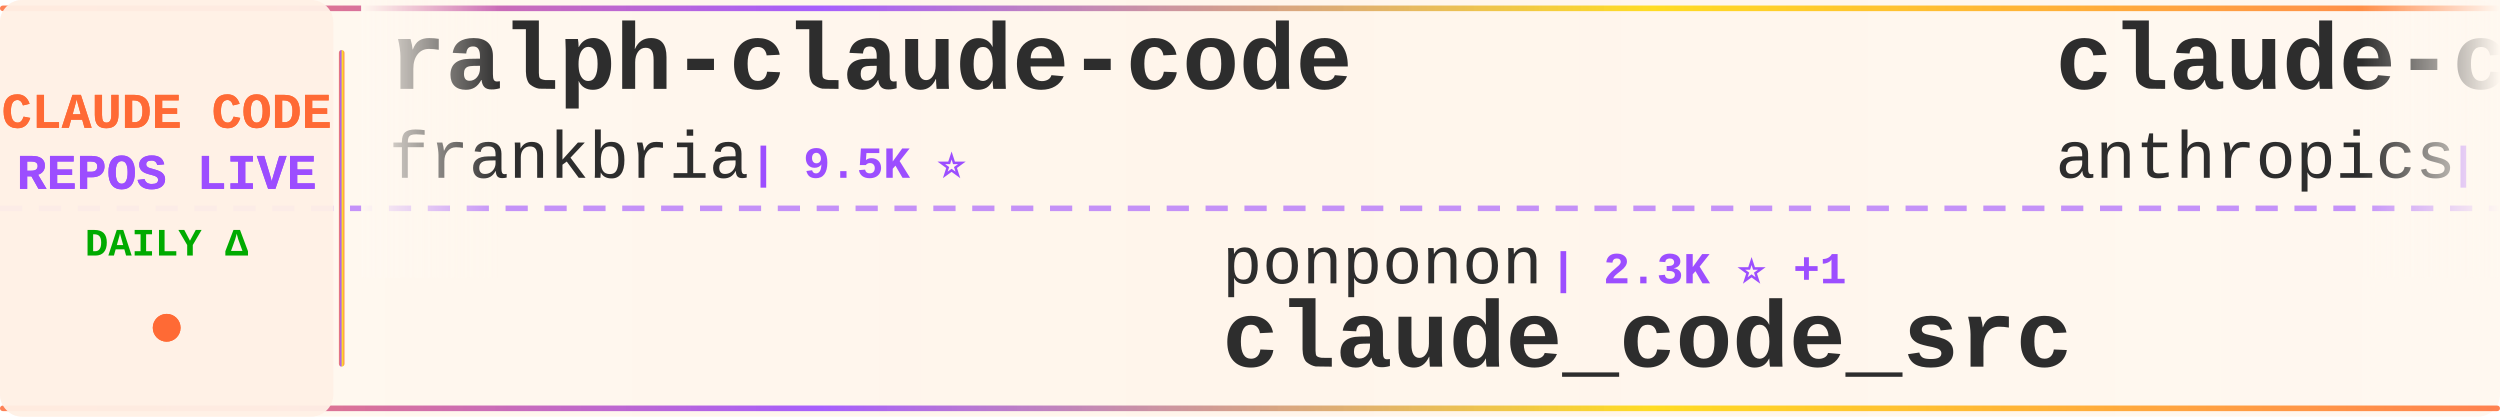
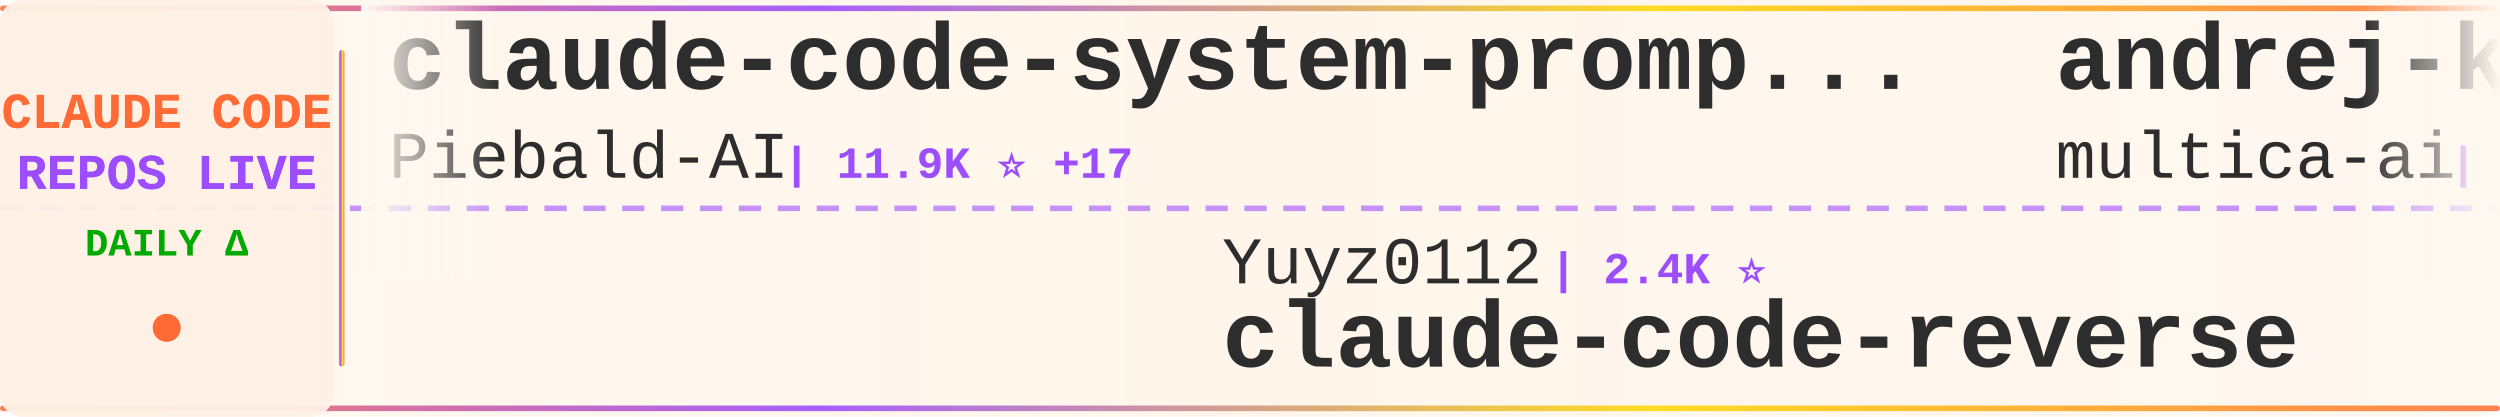
<svg xmlns="http://www.w3.org/2000/svg" width="900" height="150">
  <defs>
    <linearGradient id="tickerBg" x1="0%" y1="0%" x2="100%" y2="0%">
      <stop offset="0%" style="stop-color:#fff8f0;stop-opacity:0.98" />
      <stop offset="50%" style="stop-color:#fff5eb;stop-opacity:1" />
      <stop offset="100%" style="stop-color:#fff8f0;stop-opacity:0.98" />
    </linearGradient>
    <linearGradient id="borderGrad" x1="0%" y1="0%" x2="100%" y2="0%">
      <stop offset="0%" style="stop-color:#FF6B35;stop-opacity:0.85">
        <animate attributeName="stop-opacity" values="0.85;1;0.85" dur="2s" repeatCount="indefinite" />
      </stop>
      <stop offset="33%" style="stop-color:#9C4EFF;stop-opacity:0.9">
        <animate attributeName="stop-opacity" values="0.9;1;0.9" dur="2.2s" repeatCount="indefinite" />
      </stop>
      <stop offset="66%" style="stop-color:#FFD700;stop-opacity:0.85">
        <animate attributeName="stop-opacity" values="0.85;1;0.85" dur="1.8s" repeatCount="indefinite" />
      </stop>
      <stop offset="100%" style="stop-color:#FF6B35;stop-opacity:0.85">
        <animate attributeName="stop-opacity" values="0.85;1;0.85" dur="2s" repeatCount="indefinite" />
      </stop>
    </linearGradient>
    <filter id="textGlow">
      <feGaussianBlur stdDeviation="0.15" result="coloredBlur" />
      <feMerge>
        <feMergeNode in="coloredBlur" />
        <feMergeNode in="SourceGraphic" />
      </feMerge>
    </filter>
    <filter id="metricGlow">
      <feGaussianBlur stdDeviation="0.2" result="coloredBlur" />
      <feMerge>
        <feMergeNode in="coloredBlur" />
        <feMergeNode in="SourceGraphic" />
      </feMerge>
    </filter>
    <linearGradient id="leftFade" x1="0%" y1="0%" x2="100%" y2="0%">
      <stop offset="0%" style="stop-color:#fff8f0;stop-opacity:1" />
      <stop offset="100%" style="stop-color:#fff8f0;stop-opacity:0" />
    </linearGradient>
    <linearGradient id="rightFade" x1="0%" y1="0%" x2="100%" y2="0%">
      <stop offset="0%" style="stop-color:#fff8f0;stop-opacity:0" />
      <stop offset="100%" style="stop-color:#fff8f0;stop-opacity:1" />
    </linearGradient>
  </defs>
  <rect width="900" height="150" fill="url(#tickerBg)" rx="8" />
  <rect x="0" y="2" width="900" height="2" fill="url(#borderGrad)" rx="1" />
  <rect x="0" y="146" width="900" height="2" fill="url(#borderGrad)" rx="1" />
  <line x1="0" y1="75" x2="900" y2="75" stroke="#9C4EFF" stroke-width="2" stroke-dasharray="8 6" opacity="0.6" />
  <rect x="0" y="0" width="120" height="150" fill="#fff0e6" opacity="0.95" rx="8" />
  <text x="60" y="46" font-family="'Courier New', monospace" font-size="18" font-weight="bold" fill="#FF6B35" text-anchor="middle" filter="url(#textGlow)">
    CLAUDE CODE
  </text>
  <text x="60" y="68" font-family="'Courier New', monospace" font-size="18" font-weight="bold" fill="#9C4EFF" text-anchor="middle" filter="url(#textGlow)">
    REPOS LIVE
  </text>
  <text x="60" y="92" font-family="'Courier New', monospace" font-size="14" font-weight="bold" fill="#00aa00" text-anchor="middle">
    DAILY Δ
  </text>
  <circle cx="60" cy="118" r="5" fill="#FF6B35" filter="url(#metricGlow)">
    <animate attributeName="r" values="4;6;4" dur="1.5s" repeatCount="indefinite" />
    <animate attributeName="opacity" values="0.6;1;0.6" dur="1.5s" repeatCount="indefinite" />
  </circle>
  <rect x="122" y="18" width="2" height="114" fill="url(#borderGrad)" rx="1" />
  <clipPath id="tickerClip">
    <rect x="130" y="0" width="770" height="150" />
  </clipPath>
  <g clip-path="url(#tickerClip)">
    <g id="tickerItems">
      <animateTransform attributeName="transform" attributeType="XML" type="translate" from="0 0" to="-3000 0" dur="54s" repeatCount="indefinite" />
      <g transform="translate(0, 0)">
-         <text x="140" y="32" font-family="'Courier New', monospace" font-size="34" font-weight="bold" fill="#2d2d2d">ralph-claude-code</text>
-         <text x="140" y="64" font-family="'Courier New', monospace" font-size="24" font-weight="normal" fill="#2d2d2d" opacity="1.0">frankbria</text>
-         <text x="270" y="64" font-family="'Courier New', monospace" font-size="16" font-weight="bold" fill="#9C4EFF"> | 9.5K ⭐</text>
+         <text x="140" y="32" font-family="'Courier New', monospace" font-size="34" font-weight="bold" fill="#2d2d2d">claude-code-system-promp...</text>
+         <text x="140" y="64" font-family="'Courier New', monospace" font-size="24" font-weight="normal" fill="#2d2d2d" opacity="1.0">Piebald-AI</text>
+         <text x="282" y="64" font-family="'Courier New', monospace" font-size="16" font-weight="bold" fill="#9C4EFF"> | 11.9K ⭐ +17</text>
      </g>
      <g transform="translate(300, 0)">
-         <text x="140" y="102" font-family="'Courier New', monospace" font-size="24" font-weight="normal" fill="#2d2d2d" opacity="1.0">ponponon</text>
-         <text x="258" y="102" font-family="'Courier New', monospace" font-size="16" font-weight="bold" fill="#9C4EFF"> | 2.3K ⭐ +1</text>
-         <text x="140" y="132" font-family="'Courier New', monospace" font-size="34" font-weight="bold" fill="#2d2d2d">claude_code_src</text>
+         <text x="140" y="102" font-family="'Courier New', monospace" font-size="24" font-weight="normal" fill="#2d2d2d" opacity="1.0">Yuyz0112</text>
+         <text x="258" y="102" font-family="'Courier New', monospace" font-size="16" font-weight="bold" fill="#9C4EFF"> | 2.4K ⭐</text>
+         <text x="140" y="132" font-family="'Courier New', monospace" font-size="34" font-weight="bold" fill="#2d2d2d">claude-code-reverse</text>
      </g>
      <g transform="translate(600, 0)">
-         <text x="140" y="32" font-family="'Courier New', monospace" font-size="34" font-weight="bold" fill="#2d2d2d">claude-code-base-action</text>
-         <text x="140" y="64" font-family="'Courier New', monospace" font-size="24" font-weight="normal" fill="#2d2d2d" opacity="1.0">anthropics</text>
-         <text x="282" y="64" font-family="'Courier New', monospace" font-size="16" font-weight="bold" fill="#9C4EFF"> | 912 ⭐ +2</text>
+         <text x="140" y="32" font-family="'Courier New', monospace" font-size="34" font-weight="bold" fill="#2d2d2d">andrej-karpathy-skills</text>
+         <text x="140" y="64" font-family="'Courier New', monospace" font-size="24" font-weight="normal" fill="#2d2d2d" opacity="1.0">multica-ai</text>
+         <text x="282" y="64" font-family="'Courier New', monospace" font-size="16" font-weight="bold" fill="#9C4EFF"> | 193.7K ⭐ +340</text>
      </g>
      <g transform="translate(900, 0)">
-         <text x="140" y="102" font-family="'Courier New', monospace" font-size="24" font-weight="normal" fill="#2d2d2d" opacity="1.0">ChinaSiro</text>
-         <text x="270" y="102" font-family="'Courier New', monospace" font-size="16" font-weight="bold" fill="#9C4EFF"> | 9.6K ⭐ +2</text>
-         <text x="140" y="132" font-family="'Courier New', monospace" font-size="34" font-weight="bold" fill="#2d2d2d">claude-code-sourcemap</text>
-       </g>
-       <g transform="translate(1200, 0)">
-         <text x="140" y="32" font-family="'Courier New', monospace" font-size="34" font-weight="bold" fill="#2d2d2d">claude-code-router</text>
-         <text x="140" y="64" font-family="'Courier New', monospace" font-size="24" font-weight="normal" fill="#2d2d2d" opacity="1.0">musistudio</text>
-         <text x="282" y="64" font-family="'Courier New', monospace" font-size="16" font-weight="bold" fill="#9C4EFF"> | 35.9K ⭐ +30</text>
-       </g>
-       <g transform="translate(1500, 0)">
-         <text x="140" y="102" font-family="'Courier New', monospace" font-size="24" font-weight="normal" fill="#2d2d2d" opacity="1.0">sugyan</text>
-         <text x="234" y="102" font-family="'Courier New', monospace" font-size="16" font-weight="bold" fill="#9C4EFF"> | 1.1K ⭐</text>
-         <text x="140" y="132" font-family="'Courier New', monospace" font-size="34" font-weight="bold" fill="#2d2d2d">claude-code-webui</text>
-       </g>
-       <g transform="translate(1800, 0)">
-         <text x="140" y="32" font-family="'Courier New', monospace" font-size="34" font-weight="bold" fill="#2d2d2d">claude-code-guide</text>
-         <text x="140" y="64" font-family="'Courier New', monospace" font-size="24" font-weight="normal" fill="#2d2d2d" opacity="1.0">zebbern</text>
-         <text x="246" y="64" font-family="'Courier New', monospace" font-size="16" font-weight="bold" fill="#9C4EFF"> | 4.4K ⭐ +3</text>
-       </g>
-       <g transform="translate(2100, 0)">
        <text x="140" y="102" font-family="'Courier New', monospace" font-size="24" font-weight="normal" fill="#2d2d2d" opacity="1.0">Pimzino</text>
        <text x="246" y="102" font-family="'Courier New', monospace" font-size="16" font-weight="bold" fill="#9C4EFF"> | 3.8K ⭐ +3</text>
        <text x="140" y="132" font-family="'Courier New', monospace" font-size="34" font-weight="bold" fill="#2d2d2d">claude-code-spec-workflo...</text>
      </g>
+       <g transform="translate(1200, 0)">
+         <text x="140" y="32" font-family="'Courier New', monospace" font-size="34" font-weight="bold" fill="#2d2d2d">skills</text>
+         <text x="140" y="64" font-family="'Courier New', monospace" font-size="24" font-weight="normal" fill="#2d2d2d" opacity="1.0">anthropics</text>
+         <text x="282" y="64" font-family="'Courier New', monospace" font-size="16" font-weight="bold" fill="#9C4EFF"> | 162.2K ⭐ +379</text>
+       </g>
+       <g transform="translate(1500, 0)">
+         <text x="140" y="102" font-family="'Courier New', monospace" font-size="24" font-weight="normal" fill="#2d2d2d" opacity="1.0">shareAI-lab</text>
+         <text x="294" y="102" font-family="'Courier New', monospace" font-size="16" font-weight="bold" fill="#9C4EFF"> | 71.4K ⭐ +96</text>
+         <text x="140" y="132" font-family="'Courier New', monospace" font-size="34" font-weight="bold" fill="#2d2d2d">learn-claude-code</text>
+       </g>
+       <g transform="translate(1800, 0)">
+         <text x="140" y="32" font-family="'Courier New', monospace" font-size="34" font-weight="bold" fill="#2d2d2d">claude-code-webui</text>
+         <text x="140" y="64" font-family="'Courier New', monospace" font-size="24" font-weight="normal" fill="#2d2d2d" opacity="1.0">sugyan</text>
+         <text x="234" y="64" font-family="'Courier New', monospace" font-size="16" font-weight="bold" fill="#9C4EFF"> | 1.1K ⭐</text>
+       </g>
+       <g transform="translate(2100, 0)">
+         <text x="140" y="102" font-family="'Courier New', monospace" font-size="24" font-weight="normal" fill="#2d2d2d" opacity="1.0">davila7</text>
+         <text x="246" y="102" font-family="'Courier New', monospace" font-size="16" font-weight="bold" fill="#9C4EFF"> | 29.7K ⭐ +77</text>
+         <text x="140" y="132" font-family="'Courier New', monospace" font-size="34" font-weight="bold" fill="#2d2d2d">claude-code-templates</text>
+       </g>
      <g transform="translate(2400, 0)">
-         <text x="140" y="32" font-family="'Courier New', monospace" font-size="34" font-weight="bold" fill="#2d2d2d">claude-code-showcase</text>
-         <text x="140" y="64" font-family="'Courier New', monospace" font-size="24" font-weight="normal" fill="#2d2d2d" opacity="1.0">ChrisWiles</text>
-         <text x="282" y="64" font-family="'Courier New', monospace" font-size="16" font-weight="bold" fill="#9C4EFF"> | 6.0K ⭐</text>
+         <text x="140" y="32" font-family="'Courier New', monospace" font-size="34" font-weight="bold" fill="#2d2d2d">claude_code_src</text>
+         <text x="140" y="64" font-family="'Courier New', monospace" font-size="24" font-weight="normal" fill="#2d2d2d" opacity="1.0">ponponon</text>
+         <text x="258" y="64" font-family="'Courier New', monospace" font-size="16" font-weight="bold" fill="#9C4EFF"> | 2.3K ⭐ +1</text>
      </g>
      <g transform="translate(2700, 0)">
-         <text x="140" y="102" font-family="'Courier New', monospace" font-size="24" font-weight="normal" fill="#2d2d2d" opacity="1.0">lorryjovens-hub</text>
-         <text x="342" y="102" font-family="'Courier New', monospace" font-size="16" font-weight="bold" fill="#9C4EFF"> | 1.7K ⭐</text>
-         <text x="140" y="132" font-family="'Courier New', monospace" font-size="34" font-weight="bold" fill="#2d2d2d">claude-code-rust</text>
+         <text x="140" y="102" font-family="'Courier New', monospace" font-size="24" font-weight="normal" fill="#2d2d2d" opacity="1.0">chauncygu</text>
+         <text x="270" y="102" font-family="'Courier New', monospace" font-size="16" font-weight="bold" fill="#9C4EFF"> | 2.8K ⭐ +3</text>
+         <text x="140" y="132" font-family="'Courier New', monospace" font-size="34" font-weight="bold" fill="#2d2d2d">collection-claude-code-s...</text>
      </g>
      <g transform="translate(3000, 0)">
-         <text x="140" y="32" font-family="'Courier New', monospace" font-size="34" font-weight="bold" fill="#2d2d2d">ralph-claude-code</text>
-         <text x="140" y="64" font-family="'Courier New', monospace" font-size="24" font-weight="normal" fill="#2d2d2d" opacity="1.0">frankbria</text>
-         <text x="270" y="64" font-family="'Courier New', monospace" font-size="16" font-weight="bold" fill="#9C4EFF"> | 9.5K ⭐</text>
+         <text x="140" y="32" font-family="'Courier New', monospace" font-size="34" font-weight="bold" fill="#2d2d2d">claude-code-system-promp...</text>
+         <text x="140" y="64" font-family="'Courier New', monospace" font-size="24" font-weight="normal" fill="#2d2d2d" opacity="1.0">Piebald-AI</text>
+         <text x="282" y="64" font-family="'Courier New', monospace" font-size="16" font-weight="bold" fill="#9C4EFF"> | 11.9K ⭐ +17</text>
      </g>
      <g transform="translate(3300, 0)">
-         <text x="140" y="102" font-family="'Courier New', monospace" font-size="24" font-weight="normal" fill="#2d2d2d" opacity="1.0">ponponon</text>
-         <text x="258" y="102" font-family="'Courier New', monospace" font-size="16" font-weight="bold" fill="#9C4EFF"> | 2.3K ⭐ +1</text>
-         <text x="140" y="132" font-family="'Courier New', monospace" font-size="34" font-weight="bold" fill="#2d2d2d">claude_code_src</text>
+         <text x="140" y="102" font-family="'Courier New', monospace" font-size="24" font-weight="normal" fill="#2d2d2d" opacity="1.0">Yuyz0112</text>
+         <text x="258" y="102" font-family="'Courier New', monospace" font-size="16" font-weight="bold" fill="#9C4EFF"> | 2.4K ⭐</text>
+         <text x="140" y="132" font-family="'Courier New', monospace" font-size="34" font-weight="bold" fill="#2d2d2d">claude-code-reverse</text>
      </g>
      <g transform="translate(3600, 0)">
-         <text x="140" y="32" font-family="'Courier New', monospace" font-size="34" font-weight="bold" fill="#2d2d2d">claude-code-base-action</text>
-         <text x="140" y="64" font-family="'Courier New', monospace" font-size="24" font-weight="normal" fill="#2d2d2d" opacity="1.0">anthropics</text>
-         <text x="282" y="64" font-family="'Courier New', monospace" font-size="16" font-weight="bold" fill="#9C4EFF"> | 912 ⭐ +2</text>
+         <text x="140" y="32" font-family="'Courier New', monospace" font-size="34" font-weight="bold" fill="#2d2d2d">andrej-karpathy-skills</text>
+         <text x="140" y="64" font-family="'Courier New', monospace" font-size="24" font-weight="normal" fill="#2d2d2d" opacity="1.0">multica-ai</text>
+         <text x="282" y="64" font-family="'Courier New', monospace" font-size="16" font-weight="bold" fill="#9C4EFF"> | 193.7K ⭐ +340</text>
      </g>
      <g transform="translate(3900, 0)">
-         <text x="140" y="102" font-family="'Courier New', monospace" font-size="24" font-weight="normal" fill="#2d2d2d" opacity="1.0">ChinaSiro</text>
-         <text x="270" y="102" font-family="'Courier New', monospace" font-size="16" font-weight="bold" fill="#9C4EFF"> | 9.6K ⭐ +2</text>
-         <text x="140" y="132" font-family="'Courier New', monospace" font-size="34" font-weight="bold" fill="#2d2d2d">claude-code-sourcemap</text>
+         <text x="140" y="102" font-family="'Courier New', monospace" font-size="24" font-weight="normal" fill="#2d2d2d" opacity="1.0">Pimzino</text>
+         <text x="246" y="102" font-family="'Courier New', monospace" font-size="16" font-weight="bold" fill="#9C4EFF"> | 3.8K ⭐ +3</text>
+         <text x="140" y="132" font-family="'Courier New', monospace" font-size="34" font-weight="bold" fill="#2d2d2d">claude-code-spec-workflo...</text>
      </g>
    </g>
  </g>
  <rect x="130" y="0" width="50" height="100" fill="url(#leftFade)" />
  <rect x="850" y="0" width="50" height="100" fill="url(#rightFade)" />
</svg>
